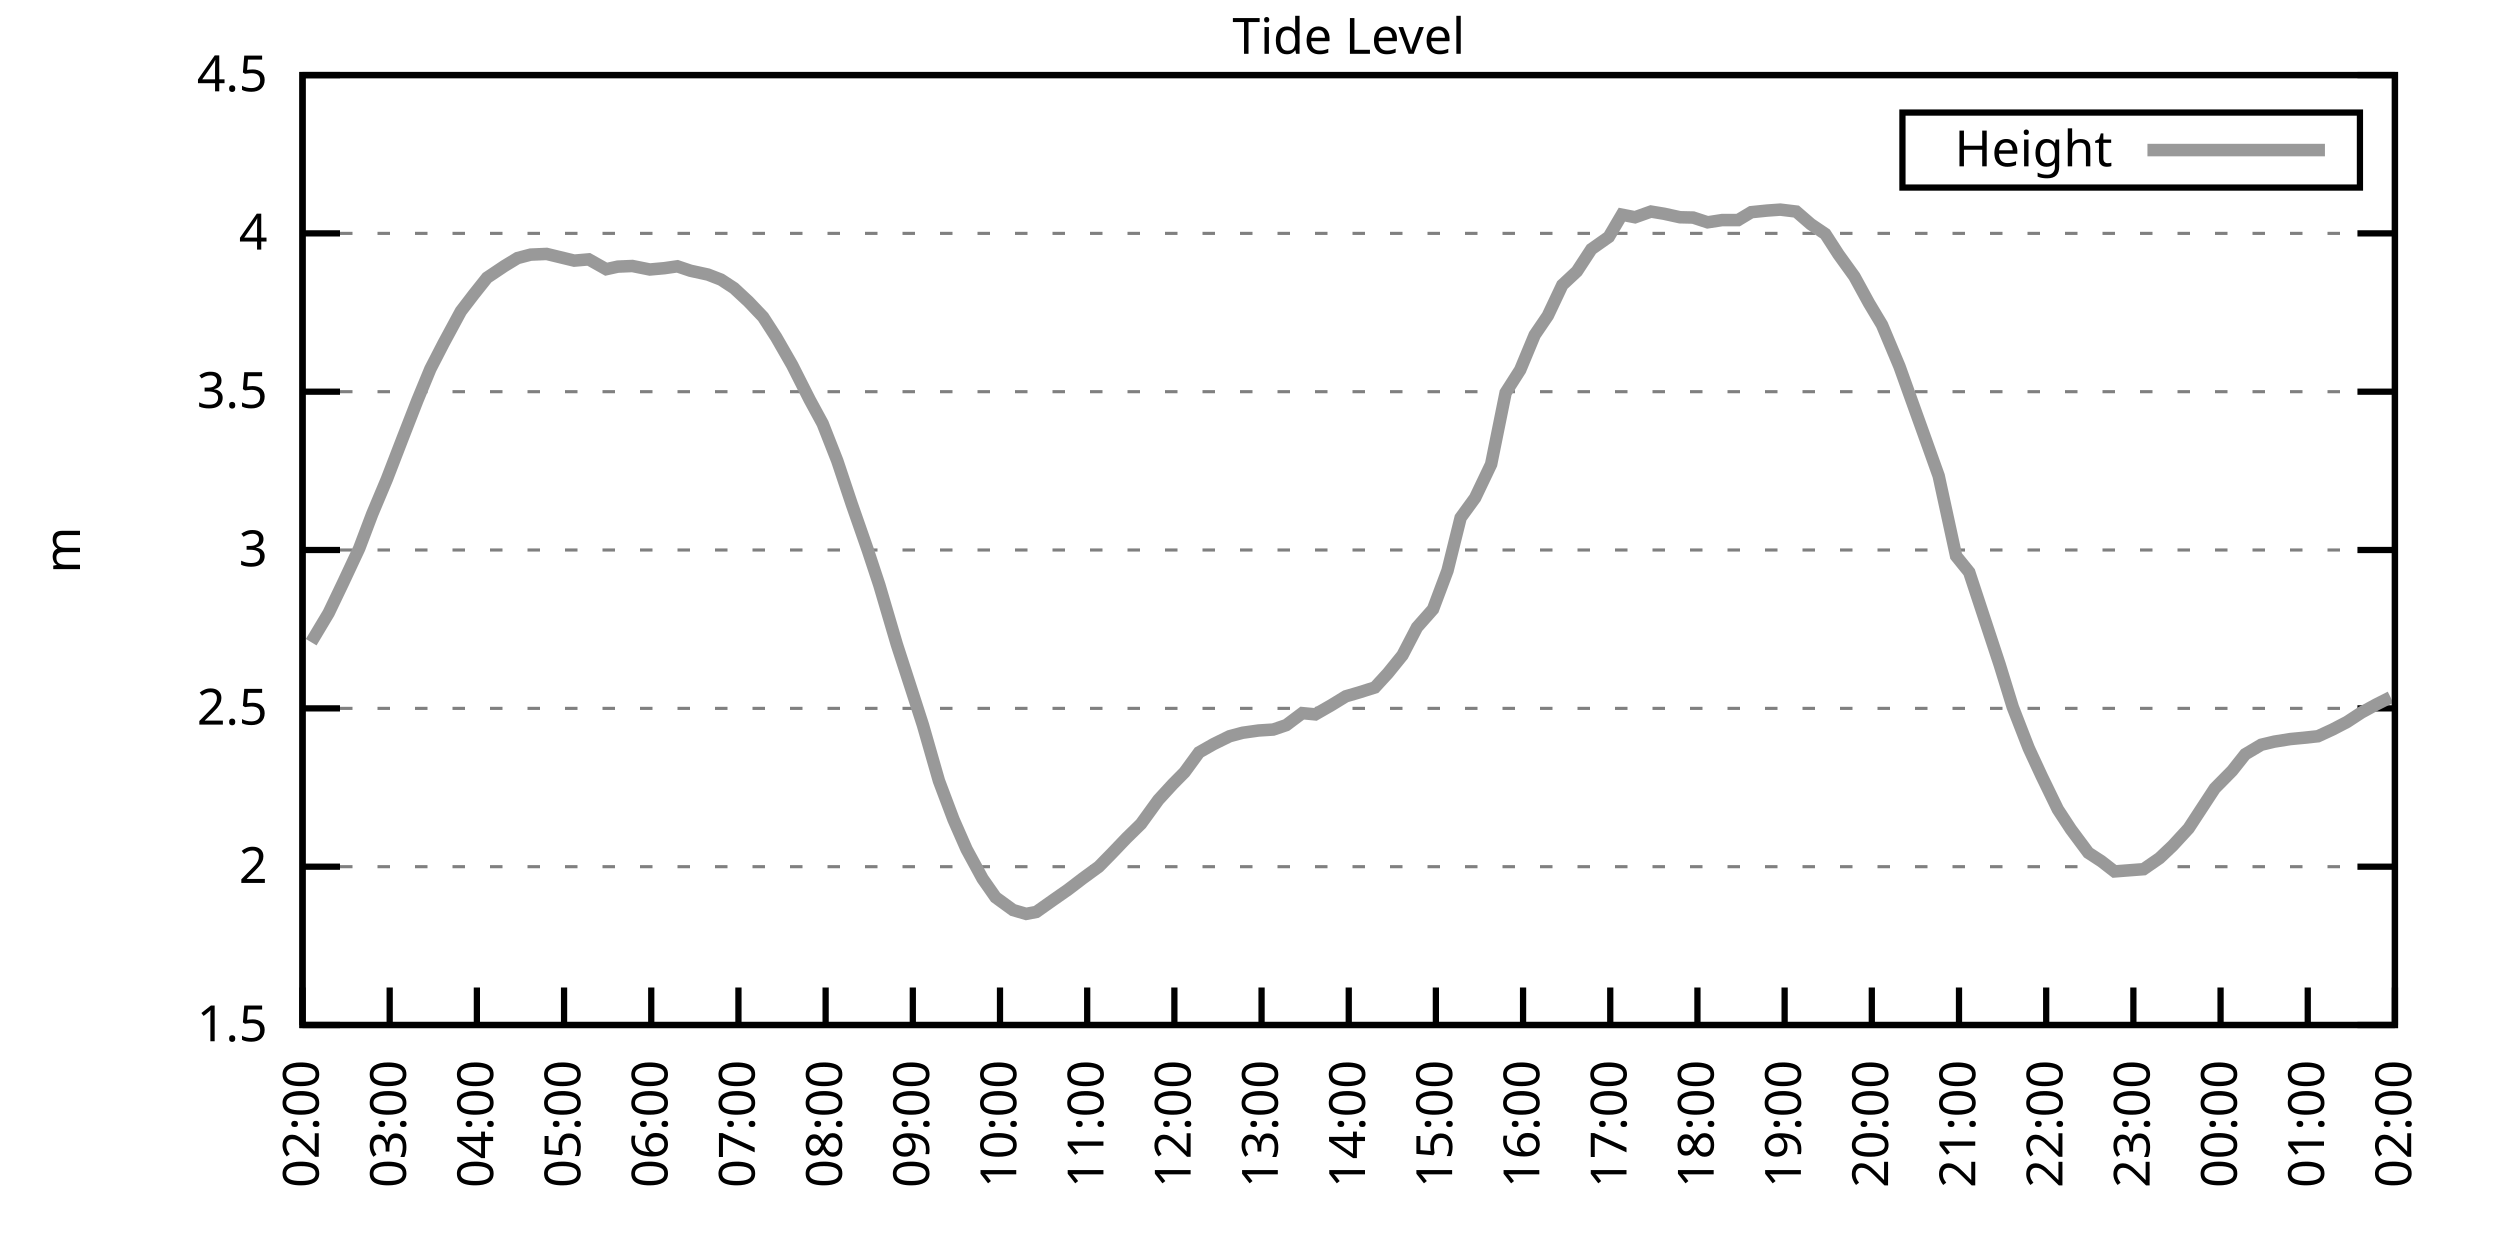
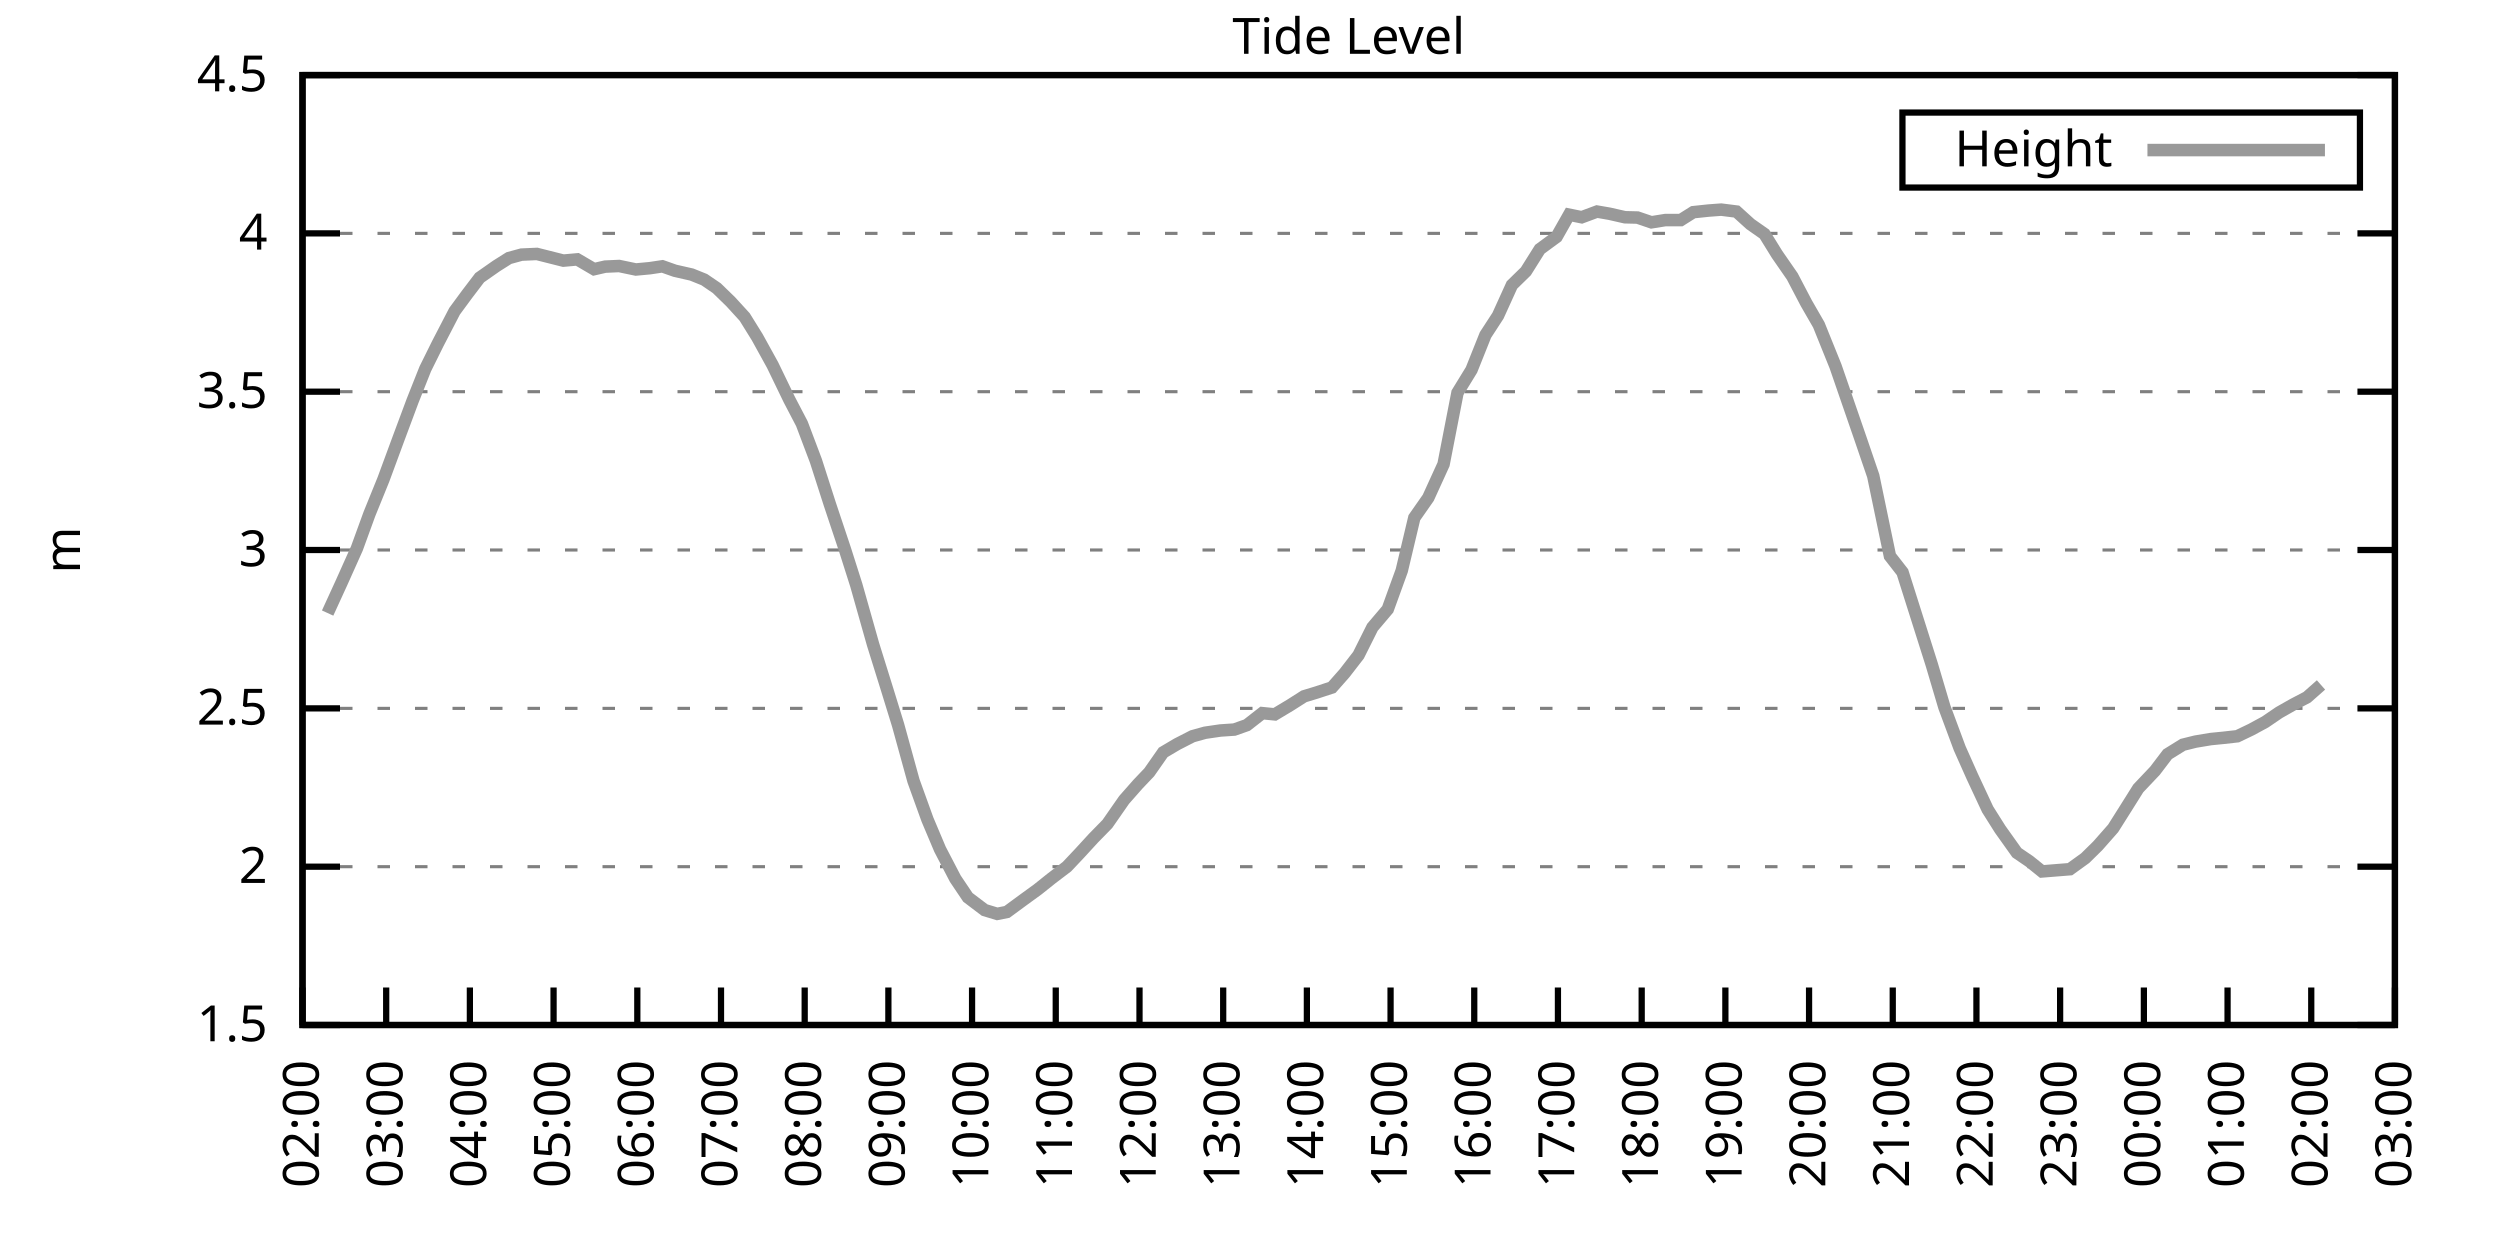
<svg xmlns="http://www.w3.org/2000/svg" xmlns:xlink="http://www.w3.org/1999/xlink" width="400" height="200" viewBox="0 0 400 200">
  <g id="gnuplot_canvas">
    <rect x="0" y="0" width="400" height="200" fill="none" />
    <defs>
      <circle id="gpDot" r="0.5" stroke-width="0.5" stroke="currentColor" />
      <path id="gpPt0" stroke-width="0.333" stroke="currentColor" d="M-1,0 h2 M0,-1 v2" />
      <path id="gpPt1" stroke-width="0.333" stroke="currentColor" d="M-1,-1 L1,1 M1,-1 L-1,1" />
      <path id="gpPt2" stroke-width="0.333" stroke="currentColor" d="M-1,0 L1,0 M0,-1 L0,1 M-1,-1 L1,1 M-1,1 L1,-1" />
      <rect id="gpPt3" stroke-width="0.333" stroke="currentColor" x="-1" y="-1" width="2" height="2" />
      <rect id="gpPt4" stroke-width="0.333" stroke="currentColor" fill="currentColor" x="-1" y="-1" width="2" height="2" />
      <circle id="gpPt5" stroke-width="0.333" stroke="currentColor" cx="0" cy="0" r="1" />
      <use xlink:href="#gpPt5" id="gpPt6" fill="currentColor" stroke="none" />
      <path id="gpPt7" stroke-width="0.333" stroke="currentColor" d="M0,-1.33 L-1.33,0.67 L1.33,0.67 z" />
      <use xlink:href="#gpPt7" id="gpPt8" fill="currentColor" stroke="none" />
      <use xlink:href="#gpPt7" id="gpPt9" stroke="currentColor" transform="rotate(180)" />
      <use xlink:href="#gpPt9" id="gpPt10" fill="currentColor" stroke="none" />
      <use xlink:href="#gpPt3" id="gpPt11" stroke="currentColor" transform="rotate(45)" />
      <use xlink:href="#gpPt11" id="gpPt12" fill="currentColor" stroke="none" />
      <path id="gpPt13" stroke-width="0.333" stroke="currentColor" d="M0,1.330 L1.265,0.411 L0.782,-1.067 L-0.782,-1.076 L-1.265,0.411 z" />
      <use xlink:href="#gpPt13" id="gpPt14" fill="currentColor" stroke="none" />
      <filter id="textbox" filterUnits="objectBoundingBox" x="0" y="0" height="1" width="1">
        <feFlood flood-color="white" flood-opacity="1" result="bgnd" />
        <feComposite in="SourceGraphic" in2="bgnd" operator="atop" />
      </filter>
      <filter id="greybox" filterUnits="objectBoundingBox" x="0" y="0" height="1" width="1">
        <feFlood flood-color="lightgrey" flood-opacity="1" result="grey" />
        <feComposite in="SourceGraphic" in2="grey" operator="atop" />
      </filter>
    </defs>
    <g fill="none" color="white" stroke="currentColor" stroke-width="1.00" stroke-linecap="butt" stroke-linejoin="miter">
</g>
    <g fill="none" color="black" stroke="currentColor" stroke-width="1.00" stroke-linecap="butt" stroke-linejoin="miter">
      <g stroke="none" shape-rendering="crispEdges">
        <polygon fill="rgb(255, 255, 255)" points="48.40,164.00 383.18,164.00 383.18,12.02 48.40,12.02 " />
      </g>
    </g>
    <g fill="none" color="black" stroke="currentColor" stroke-width="1.00" stroke-linecap="butt" stroke-linejoin="miter">
</g>
    <g fill="none" color="black" stroke="black" stroke-width="0.50" stroke-linecap="butt" stroke-linejoin="miter">
</g>
    <g fill="none" color="gray" stroke="currentColor" stroke-width="0.50" stroke-linecap="butt" stroke-linejoin="miter">
      <path stroke="gray" stroke-dasharray="2,4" class="gridline" d="M48.40,164.00 L383.19,164.00  " />
    </g>
    <g fill="none" color="gray" stroke="gray" stroke-width="1.00" stroke-linecap="butt" stroke-linejoin="miter">
</g>
    <g fill="none" color="black" stroke="currentColor" stroke-width="1.00" stroke-linecap="butt" stroke-linejoin="miter">
      <path stroke="black" d="M48.40,164.00 L54.40,164.00 M383.19,164.00 L377.19,164.00  " />
      <g transform="translate(42.80,166.60)" stroke="none" fill="black" font-family="Sans" font-size="8.00" text-anchor="end">
        <text>
          <tspan font-family="Sans"> 1.5</tspan>
        </text>
      </g>
    </g>
    <g fill="none" color="black" stroke="currentColor" stroke-width="1.00" stroke-linecap="butt" stroke-linejoin="miter">
</g>
    <g fill="none" color="black" stroke="black" stroke-width="0.50" stroke-linecap="butt" stroke-linejoin="miter">
</g>
    <g fill="none" color="gray" stroke="currentColor" stroke-width="0.50" stroke-linecap="butt" stroke-linejoin="miter">
      <path stroke="gray" stroke-dasharray="2,4" class="gridline" d="M48.40,138.67 L383.19,138.67  " />
    </g>
    <g fill="none" color="gray" stroke="gray" stroke-width="1.00" stroke-linecap="butt" stroke-linejoin="miter">
</g>
    <g fill="none" color="black" stroke="currentColor" stroke-width="1.00" stroke-linecap="butt" stroke-linejoin="miter">
      <path stroke="black" d="M48.40,138.67 L54.40,138.67 M383.19,138.67 L377.19,138.67  " />
      <g transform="translate(42.80,141.27)" stroke="none" fill="black" font-family="Sans" font-size="8.00" text-anchor="end">
        <text>
          <tspan font-family="Sans"> 2</tspan>
        </text>
      </g>
    </g>
    <g fill="none" color="black" stroke="currentColor" stroke-width="1.00" stroke-linecap="butt" stroke-linejoin="miter">
</g>
    <g fill="none" color="black" stroke="black" stroke-width="0.50" stroke-linecap="butt" stroke-linejoin="miter">
</g>
    <g fill="none" color="gray" stroke="currentColor" stroke-width="0.50" stroke-linecap="butt" stroke-linejoin="miter">
      <path stroke="gray" stroke-dasharray="2,4" class="gridline" d="M48.40,113.34 L383.19,113.34  " />
    </g>
    <g fill="none" color="gray" stroke="gray" stroke-width="1.00" stroke-linecap="butt" stroke-linejoin="miter">
</g>
    <g fill="none" color="black" stroke="currentColor" stroke-width="1.00" stroke-linecap="butt" stroke-linejoin="miter">
      <path stroke="black" d="M48.40,113.34 L54.40,113.34 M383.19,113.34 L377.19,113.34  " />
      <g transform="translate(42.80,115.94)" stroke="none" fill="black" font-family="Sans" font-size="8.00" text-anchor="end">
        <text>
          <tspan font-family="Sans"> 2.5</tspan>
        </text>
      </g>
    </g>
    <g fill="none" color="black" stroke="currentColor" stroke-width="1.00" stroke-linecap="butt" stroke-linejoin="miter">
</g>
    <g fill="none" color="black" stroke="black" stroke-width="0.50" stroke-linecap="butt" stroke-linejoin="miter">
</g>
    <g fill="none" color="gray" stroke="currentColor" stroke-width="0.50" stroke-linecap="butt" stroke-linejoin="miter">
      <path stroke="gray" stroke-dasharray="2,4" class="gridline" d="M48.40,88.00 L383.19,88.00  " />
    </g>
    <g fill="none" color="gray" stroke="gray" stroke-width="1.00" stroke-linecap="butt" stroke-linejoin="miter">
</g>
    <g fill="none" color="black" stroke="currentColor" stroke-width="1.00" stroke-linecap="butt" stroke-linejoin="miter">
      <path stroke="black" d="M48.40,88.00 L54.40,88.00 M383.19,88.00 L377.19,88.00  " />
      <g transform="translate(42.80,90.60)" stroke="none" fill="black" font-family="Sans" font-size="8.00" text-anchor="end">
        <text>
          <tspan font-family="Sans"> 3</tspan>
        </text>
      </g>
    </g>
    <g fill="none" color="black" stroke="currentColor" stroke-width="1.00" stroke-linecap="butt" stroke-linejoin="miter">
</g>
    <g fill="none" color="black" stroke="black" stroke-width="0.50" stroke-linecap="butt" stroke-linejoin="miter">
</g>
    <g fill="none" color="gray" stroke="currentColor" stroke-width="0.50" stroke-linecap="butt" stroke-linejoin="miter">
      <path stroke="gray" stroke-dasharray="2,4" class="gridline" d="M48.40,62.67 L383.19,62.67  " />
    </g>
    <g fill="none" color="gray" stroke="gray" stroke-width="1.00" stroke-linecap="butt" stroke-linejoin="miter">
</g>
    <g fill="none" color="black" stroke="currentColor" stroke-width="1.00" stroke-linecap="butt" stroke-linejoin="miter">
      <path stroke="black" d="M48.40,62.67 L54.40,62.67 M383.19,62.67 L377.19,62.67  " />
      <g transform="translate(42.80,65.27)" stroke="none" fill="black" font-family="Sans" font-size="8.00" text-anchor="end">
        <text>
          <tspan font-family="Sans"> 3.5</tspan>
        </text>
      </g>
    </g>
    <g fill="none" color="black" stroke="currentColor" stroke-width="1.00" stroke-linecap="butt" stroke-linejoin="miter">
</g>
    <g fill="none" color="black" stroke="black" stroke-width="0.50" stroke-linecap="butt" stroke-linejoin="miter">
</g>
    <g fill="none" color="gray" stroke="currentColor" stroke-width="0.50" stroke-linecap="butt" stroke-linejoin="miter">
      <path stroke="gray" stroke-dasharray="2,4" class="gridline" d="M48.40,37.34 L383.19,37.34  " />
    </g>
    <g fill="none" color="gray" stroke="gray" stroke-width="1.00" stroke-linecap="butt" stroke-linejoin="miter">
</g>
    <g fill="none" color="black" stroke="currentColor" stroke-width="1.00" stroke-linecap="butt" stroke-linejoin="miter">
      <path stroke="black" d="M48.40,37.34 L54.40,37.34 M383.19,37.34 L377.19,37.34  " />
      <g transform="translate(42.80,39.94)" stroke="none" fill="black" font-family="Sans" font-size="8.00" text-anchor="end">
        <text>
          <tspan font-family="Sans"> 4</tspan>
        </text>
      </g>
    </g>
    <g fill="none" color="black" stroke="currentColor" stroke-width="1.00" stroke-linecap="butt" stroke-linejoin="miter">
</g>
    <g fill="none" color="black" stroke="black" stroke-width="0.50" stroke-linecap="butt" stroke-linejoin="miter">
</g>
    <g fill="none" color="gray" stroke="currentColor" stroke-width="0.50" stroke-linecap="butt" stroke-linejoin="miter">
      <path stroke="gray" stroke-dasharray="2,4" class="gridline" d="M48.40,12.01 L383.19,12.01  " />
    </g>
    <g fill="none" color="gray" stroke="gray" stroke-width="1.00" stroke-linecap="butt" stroke-linejoin="miter">
</g>
    <g fill="none" color="black" stroke="currentColor" stroke-width="1.00" stroke-linecap="butt" stroke-linejoin="miter">
      <path stroke="black" d="M48.40,12.01 L54.40,12.01 M383.19,12.01 L377.19,12.01  " />
      <g transform="translate(42.80,14.61)" stroke="none" fill="black" font-family="Sans" font-size="8.00" text-anchor="end">
        <text>
          <tspan font-family="Sans"> 4.5</tspan>
        </text>
      </g>
    </g>
    <g fill="none" color="black" stroke="currentColor" stroke-width="1.00" stroke-linecap="butt" stroke-linejoin="miter">
      <path stroke="black" d="M48.40,164.00 L48.40,158.00  " />
      <g transform="translate(51.00,169.60) rotate(270.00)" stroke="none" fill="black" font-family="Sans" font-size="8.00" text-anchor="end">
        <text>
          <tspan font-family="Sans">02:00</tspan>
        </text>
      </g>
    </g>
    <g fill="none" color="black" stroke="currentColor" stroke-width="1.00" stroke-linecap="butt" stroke-linejoin="miter">
-       <path stroke="black" d="M62.35,164.00 L62.35,158.00  " />
-       <g transform="translate(64.95,169.60) rotate(270.00)" stroke="none" fill="black" font-family="Sans" font-size="8.00" text-anchor="end">
+       <path stroke="black" d="M61.79,164.00 L61.79,158.00  " />
+       <g transform="translate(64.39,169.60) rotate(270.00)" stroke="none" fill="black" font-family="Sans" font-size="8.00" text-anchor="end">
        <text>
          <tspan font-family="Sans">03:00</tspan>
        </text>
      </g>
    </g>
    <g fill="none" color="black" stroke="currentColor" stroke-width="1.00" stroke-linecap="butt" stroke-linejoin="miter">
-       <path stroke="black" d="M76.30,164.00 L76.30,158.00  " />
-       <g transform="translate(78.90,169.60) rotate(270.00)" stroke="none" fill="black" font-family="Sans" font-size="8.00" text-anchor="end">
+       <path stroke="black" d="M75.18,164.00 L75.18,158.00  " />
+       <g transform="translate(77.78,169.60) rotate(270.00)" stroke="none" fill="black" font-family="Sans" font-size="8.00" text-anchor="end">
        <text>
          <tspan font-family="Sans">04:00</tspan>
        </text>
      </g>
    </g>
    <g fill="none" color="black" stroke="currentColor" stroke-width="1.00" stroke-linecap="butt" stroke-linejoin="miter">
-       <path stroke="black" d="M90.25,164.00 L90.25,158.00  " />
-       <g transform="translate(92.85,169.60) rotate(270.00)" stroke="none" fill="black" font-family="Sans" font-size="8.00" text-anchor="end">
+       <path stroke="black" d="M88.57,164.00 L88.57,158.00  " />
+       <g transform="translate(91.17,169.60) rotate(270.00)" stroke="none" fill="black" font-family="Sans" font-size="8.00" text-anchor="end">
        <text>
          <tspan font-family="Sans">05:00</tspan>
        </text>
      </g>
    </g>
    <g fill="none" color="black" stroke="currentColor" stroke-width="1.00" stroke-linecap="butt" stroke-linejoin="miter">
-       <path stroke="black" d="M104.20,164.00 L104.20,158.00  " />
-       <g transform="translate(106.80,169.60) rotate(270.00)" stroke="none" fill="black" font-family="Sans" font-size="8.00" text-anchor="end">
+       <path stroke="black" d="M101.97,164.00 L101.97,158.00  " />
+       <g transform="translate(104.57,169.60) rotate(270.00)" stroke="none" fill="black" font-family="Sans" font-size="8.00" text-anchor="end">
        <text>
          <tspan font-family="Sans">06:00</tspan>
        </text>
      </g>
    </g>
    <g fill="none" color="black" stroke="currentColor" stroke-width="1.00" stroke-linecap="butt" stroke-linejoin="miter">
-       <path stroke="black" d="M118.15,164.00 L118.15,158.00  " />
-       <g transform="translate(120.75,169.60) rotate(270.00)" stroke="none" fill="black" font-family="Sans" font-size="8.00" text-anchor="end">
+       <path stroke="black" d="M115.36,164.00 L115.36,158.00  " />
+       <g transform="translate(117.96,169.60) rotate(270.00)" stroke="none" fill="black" font-family="Sans" font-size="8.00" text-anchor="end">
        <text>
          <tspan font-family="Sans">07:00</tspan>
        </text>
      </g>
    </g>
    <g fill="none" color="black" stroke="currentColor" stroke-width="1.00" stroke-linecap="butt" stroke-linejoin="miter">
-       <path stroke="black" d="M132.10,164.00 L132.10,158.00  " />
-       <g transform="translate(134.70,169.60) rotate(270.00)" stroke="none" fill="black" font-family="Sans" font-size="8.00" text-anchor="end">
+       <path stroke="black" d="M128.75,164.00 L128.75,158.00  " />
+       <g transform="translate(131.35,169.60) rotate(270.00)" stroke="none" fill="black" font-family="Sans" font-size="8.00" text-anchor="end">
        <text>
          <tspan font-family="Sans">08:00</tspan>
        </text>
      </g>
    </g>
    <g fill="none" color="black" stroke="currentColor" stroke-width="1.00" stroke-linecap="butt" stroke-linejoin="miter">
-       <path stroke="black" d="M146.05,164.00 L146.05,158.00  " />
-       <g transform="translate(148.65,169.60) rotate(270.00)" stroke="none" fill="black" font-family="Sans" font-size="8.00" text-anchor="end">
+       <path stroke="black" d="M142.14,164.00 L142.14,158.00  " />
+       <g transform="translate(144.74,169.60) rotate(270.00)" stroke="none" fill="black" font-family="Sans" font-size="8.00" text-anchor="end">
        <text>
          <tspan font-family="Sans">09:00</tspan>
        </text>
      </g>
    </g>
    <g fill="none" color="black" stroke="currentColor" stroke-width="1.00" stroke-linecap="butt" stroke-linejoin="miter">
-       <path stroke="black" d="M160.00,164.00 L160.00,158.00  " />
-       <g transform="translate(162.60,169.60) rotate(270.00)" stroke="none" fill="black" font-family="Sans" font-size="8.00" text-anchor="end">
+       <path stroke="black" d="M155.53,164.00 L155.53,158.00  " />
+       <g transform="translate(158.13,169.60) rotate(270.00)" stroke="none" fill="black" font-family="Sans" font-size="8.00" text-anchor="end">
        <text>
          <tspan font-family="Sans">10:00</tspan>
        </text>
      </g>
    </g>
    <g fill="none" color="black" stroke="currentColor" stroke-width="1.00" stroke-linecap="butt" stroke-linejoin="miter">
-       <path stroke="black" d="M173.95,164.00 L173.95,158.00  " />
-       <g transform="translate(176.55,169.60) rotate(270.00)" stroke="none" fill="black" font-family="Sans" font-size="8.00" text-anchor="end">
+       <path stroke="black" d="M168.92,164.00 L168.92,158.00  " />
+       <g transform="translate(171.52,169.60) rotate(270.00)" stroke="none" fill="black" font-family="Sans" font-size="8.00" text-anchor="end">
        <text>
          <tspan font-family="Sans">11:00</tspan>
        </text>
      </g>
    </g>
    <g fill="none" color="black" stroke="currentColor" stroke-width="1.00" stroke-linecap="butt" stroke-linejoin="miter">
-       <path stroke="black" d="M187.90,164.00 L187.90,158.00  " />
-       <g transform="translate(190.50,169.60) rotate(270.00)" stroke="none" fill="black" font-family="Sans" font-size="8.00" text-anchor="end">
+       <path stroke="black" d="M182.32,164.00 L182.32,158.00  " />
+       <g transform="translate(184.92,169.60) rotate(270.00)" stroke="none" fill="black" font-family="Sans" font-size="8.00" text-anchor="end">
        <text>
          <tspan font-family="Sans">12:00</tspan>
        </text>
      </g>
    </g>
    <g fill="none" color="black" stroke="currentColor" stroke-width="1.00" stroke-linecap="butt" stroke-linejoin="miter">
-       <path stroke="black" d="M201.85,164.00 L201.85,158.00  " />
-       <g transform="translate(204.45,169.60) rotate(270.00)" stroke="none" fill="black" font-family="Sans" font-size="8.00" text-anchor="end">
+       <path stroke="black" d="M195.71,164.00 L195.71,158.00  " />
+       <g transform="translate(198.31,169.60) rotate(270.00)" stroke="none" fill="black" font-family="Sans" font-size="8.00" text-anchor="end">
        <text>
          <tspan font-family="Sans">13:00</tspan>
        </text>
      </g>
    </g>
    <g fill="none" color="black" stroke="currentColor" stroke-width="1.00" stroke-linecap="butt" stroke-linejoin="miter">
-       <path stroke="black" d="M215.80,164.00 L215.80,158.00  " />
-       <g transform="translate(218.40,169.60) rotate(270.00)" stroke="none" fill="black" font-family="Sans" font-size="8.00" text-anchor="end">
+       <path stroke="black" d="M209.10,164.00 L209.10,158.00  " />
+       <g transform="translate(211.70,169.60) rotate(270.00)" stroke="none" fill="black" font-family="Sans" font-size="8.00" text-anchor="end">
        <text>
          <tspan font-family="Sans">14:00</tspan>
        </text>
      </g>
    </g>
    <g fill="none" color="black" stroke="currentColor" stroke-width="1.00" stroke-linecap="butt" stroke-linejoin="miter">
-       <path stroke="black" d="M229.74,164.00 L229.74,158.00  " />
-       <g transform="translate(232.34,169.60) rotate(270.00)" stroke="none" fill="black" font-family="Sans" font-size="8.00" text-anchor="end">
+       <path stroke="black" d="M222.49,164.00 L222.49,158.00  " />
+       <g transform="translate(225.09,169.60) rotate(270.00)" stroke="none" fill="black" font-family="Sans" font-size="8.00" text-anchor="end">
        <text>
          <tspan font-family="Sans">15:00</tspan>
        </text>
      </g>
    </g>
    <g fill="none" color="black" stroke="currentColor" stroke-width="1.00" stroke-linecap="butt" stroke-linejoin="miter">
-       <path stroke="black" d="M243.69,164.00 L243.69,158.00  " />
-       <g transform="translate(246.29,169.60) rotate(270.00)" stroke="none" fill="black" font-family="Sans" font-size="8.00" text-anchor="end">
+       <path stroke="black" d="M235.88,164.00 L235.88,158.00  " />
+       <g transform="translate(238.48,169.60) rotate(270.00)" stroke="none" fill="black" font-family="Sans" font-size="8.00" text-anchor="end">
        <text>
          <tspan font-family="Sans">16:00</tspan>
        </text>
      </g>
    </g>
    <g fill="none" color="black" stroke="currentColor" stroke-width="1.00" stroke-linecap="butt" stroke-linejoin="miter">
-       <path stroke="black" d="M257.64,164.00 L257.64,158.00  " />
-       <g transform="translate(260.24,169.60) rotate(270.00)" stroke="none" fill="black" font-family="Sans" font-size="8.00" text-anchor="end">
+       <path stroke="black" d="M249.27,164.00 L249.27,158.00  " />
+       <g transform="translate(251.87,169.60) rotate(270.00)" stroke="none" fill="black" font-family="Sans" font-size="8.00" text-anchor="end">
        <text>
          <tspan font-family="Sans">17:00</tspan>
        </text>
      </g>
    </g>
    <g fill="none" color="black" stroke="currentColor" stroke-width="1.00" stroke-linecap="butt" stroke-linejoin="miter">
-       <path stroke="black" d="M271.59,164.00 L271.59,158.00  " />
-       <g transform="translate(274.19,169.60) rotate(270.00)" stroke="none" fill="black" font-family="Sans" font-size="8.00" text-anchor="end">
+       <path stroke="black" d="M262.67,164.00 L262.67,158.00  " />
+       <g transform="translate(265.27,169.60) rotate(270.00)" stroke="none" fill="black" font-family="Sans" font-size="8.00" text-anchor="end">
        <text>
          <tspan font-family="Sans">18:00</tspan>
        </text>
      </g>
    </g>
    <g fill="none" color="black" stroke="currentColor" stroke-width="1.00" stroke-linecap="butt" stroke-linejoin="miter">
-       <path stroke="black" d="M285.54,164.00 L285.54,158.00  " />
-       <g transform="translate(288.14,169.60) rotate(270.00)" stroke="none" fill="black" font-family="Sans" font-size="8.00" text-anchor="end">
+       <path stroke="black" d="M276.06,164.00 L276.06,158.00  " />
+       <g transform="translate(278.66,169.60) rotate(270.00)" stroke="none" fill="black" font-family="Sans" font-size="8.00" text-anchor="end">
        <text>
          <tspan font-family="Sans">19:00</tspan>
        </text>
      </g>
    </g>
    <g fill="none" color="black" stroke="currentColor" stroke-width="1.00" stroke-linecap="butt" stroke-linejoin="miter">
-       <path stroke="black" d="M299.49,164.00 L299.49,158.00  " />
-       <g transform="translate(302.09,169.60) rotate(270.00)" stroke="none" fill="black" font-family="Sans" font-size="8.00" text-anchor="end">
+       <path stroke="black" d="M289.45,164.00 L289.45,158.00  " />
+       <g transform="translate(292.05,169.60) rotate(270.00)" stroke="none" fill="black" font-family="Sans" font-size="8.00" text-anchor="end">
        <text>
          <tspan font-family="Sans">20:00</tspan>
        </text>
      </g>
    </g>
    <g fill="none" color="black" stroke="currentColor" stroke-width="1.00" stroke-linecap="butt" stroke-linejoin="miter">
-       <path stroke="black" d="M313.44,164.00 L313.44,158.00  " />
-       <g transform="translate(316.04,169.60) rotate(270.00)" stroke="none" fill="black" font-family="Sans" font-size="8.00" text-anchor="end">
+       <path stroke="black" d="M302.84,164.00 L302.84,158.00  " />
+       <g transform="translate(305.44,169.60) rotate(270.00)" stroke="none" fill="black" font-family="Sans" font-size="8.00" text-anchor="end">
        <text>
          <tspan font-family="Sans">21:00</tspan>
        </text>
      </g>
    </g>
    <g fill="none" color="black" stroke="currentColor" stroke-width="1.00" stroke-linecap="butt" stroke-linejoin="miter">
-       <path stroke="black" d="M327.39,164.00 L327.39,158.00  " />
-       <g transform="translate(329.99,169.60) rotate(270.00)" stroke="none" fill="black" font-family="Sans" font-size="8.00" text-anchor="end">
+       <path stroke="black" d="M316.23,164.00 L316.23,158.00  " />
+       <g transform="translate(318.83,169.60) rotate(270.00)" stroke="none" fill="black" font-family="Sans" font-size="8.00" text-anchor="end">
        <text>
          <tspan font-family="Sans">22:00</tspan>
        </text>
      </g>
    </g>
    <g fill="none" color="black" stroke="currentColor" stroke-width="1.00" stroke-linecap="butt" stroke-linejoin="miter">
-       <path stroke="black" d="M341.34,164.00 L341.34,158.00  " />
-       <g transform="translate(343.94,169.60) rotate(270.00)" stroke="none" fill="black" font-family="Sans" font-size="8.00" text-anchor="end">
+       <path stroke="black" d="M329.62,164.00 L329.62,158.00  " />
+       <g transform="translate(332.22,169.60) rotate(270.00)" stroke="none" fill="black" font-family="Sans" font-size="8.00" text-anchor="end">
        <text>
          <tspan font-family="Sans">23:00</tspan>
        </text>
      </g>
    </g>
    <g fill="none" color="black" stroke="currentColor" stroke-width="1.00" stroke-linecap="butt" stroke-linejoin="miter">
-       <path stroke="black" d="M355.29,164.00 L355.29,158.00  " />
-       <g transform="translate(357.89,169.60) rotate(270.00)" stroke="none" fill="black" font-family="Sans" font-size="8.00" text-anchor="end">
+       <path stroke="black" d="M343.02,164.00 L343.02,158.00  " />
+       <g transform="translate(345.62,169.60) rotate(270.00)" stroke="none" fill="black" font-family="Sans" font-size="8.00" text-anchor="end">
        <text>
          <tspan font-family="Sans">00:00</tspan>
        </text>
      </g>
    </g>
    <g fill="none" color="black" stroke="currentColor" stroke-width="1.00" stroke-linecap="butt" stroke-linejoin="miter">
-       <path stroke="black" d="M369.24,164.00 L369.24,158.00  " />
-       <g transform="translate(371.84,169.60) rotate(270.00)" stroke="none" fill="black" font-family="Sans" font-size="8.00" text-anchor="end">
+       <path stroke="black" d="M356.41,164.00 L356.41,158.00  " />
+       <g transform="translate(359.01,169.60) rotate(270.00)" stroke="none" fill="black" font-family="Sans" font-size="8.00" text-anchor="end">
        <text>
          <tspan font-family="Sans">01:00</tspan>
+         </text>
+       </g>
+     </g>
+     <g fill="none" color="black" stroke="currentColor" stroke-width="1.00" stroke-linecap="butt" stroke-linejoin="miter">
+       <path stroke="black" d="M369.80,164.00 L369.80,158.00  " />
+       <g transform="translate(372.40,169.60) rotate(270.00)" stroke="none" fill="black" font-family="Sans" font-size="8.00" text-anchor="end">
+         <text>
+           <tspan font-family="Sans">02:00</tspan>
        </text>
      </g>
    </g>
    <g fill="none" color="black" stroke="currentColor" stroke-width="1.00" stroke-linecap="butt" stroke-linejoin="miter">
      <path stroke="black" d="M383.19,164.00 L383.19,158.00  " />
      <g transform="translate(385.79,169.60) rotate(270.00)" stroke="none" fill="black" font-family="Sans" font-size="8.00" text-anchor="end">
        <text>
-           <tspan font-family="Sans">02:00</tspan>
+           <tspan font-family="Sans">03:00</tspan>
        </text>
      </g>
    </g>
    <g fill="none" color="black" stroke="currentColor" stroke-width="1.00" stroke-linecap="butt" stroke-linejoin="miter">
</g>
    <g fill="none" color="black" stroke="currentColor" stroke-width="1.00" stroke-linecap="butt" stroke-linejoin="miter">
      <path stroke="black" d="M48.40,12.01 L48.40,164.00 L383.19,164.00 L383.19,12.01 L48.40,12.01 Z  " />
    </g>
    <g fill="none" color="black" stroke="currentColor" stroke-width="1.00" stroke-linecap="butt" stroke-linejoin="miter">
</g>
    <g fill="none" color="black" stroke="currentColor" stroke-width="1.00" stroke-linecap="butt" stroke-linejoin="miter">
      <path stroke="black" d="M304.39,30.01 L304.39,18.01 L377.59,18.01 L377.59,30.01 L304.39,30.01 Z  " />
    </g>
    <g id="Tide_level_plot_1">
      <g fill="none" color="white" stroke="black" stroke-width="2.00" stroke-linecap="butt" stroke-linejoin="miter">
</g>
      <g fill="none" color="black" stroke="currentColor" stroke-width="2.00" stroke-linecap="butt" stroke-linejoin="miter">
        <g transform="translate(337.99,26.61)" stroke="none" fill="black" font-family="Sans" font-size="8.00" text-anchor="end">
          <text>
            <tspan font-family="Sans">Height</tspan>
          </text>
        </g>
      </g>
      <g fill="none" color="black" stroke="currentColor" stroke-width="2.00" stroke-linecap="butt" stroke-linejoin="miter">
-         <path stroke="rgb(153, 153, 153)" d="M343.59,24.01 L371.99,24.01 M49.79,102.75 L52.58,98.09 L54.91,93.22 L57.47,87.75 L59.56,82.23 L61.88,76.71   L64.44,70.07 L66.77,64.09 L68.86,59.03 L70.95,54.97 L73.74,49.80 L75.83,47.07 L77.93,44.43 L80.72,42.56   L82.81,41.29 L84.90,40.74 L87.46,40.63 L91.88,41.70 L94.20,41.50 L96.99,43.07 L98.85,42.66 L101.18,42.56   L103.97,43.12 L106.29,42.91 L108.38,42.61 L110.48,43.32 L113.27,43.93 L115.36,44.74 L117.45,46.11 L119.78,48.28   L122.10,50.72 L124.19,53.96 L126.75,58.42 L129.54,63.94 L131.63,67.79 L133.96,73.72 L136.28,80.66 L138.84,88.00   L140.70,93.63 L143.49,103.10 L145.81,110.25 L147.67,116.02 L150.23,124.94 L152.56,131.12 L154.65,135.88 L157.21,140.59   L159.30,143.58 L162.09,145.61 L164.18,146.22 L165.81,145.91 L168.60,143.94 L170.92,142.32 L173.25,140.54 L175.81,138.67   L177.90,136.54 L180.22,134.11 L182.55,131.83 L185.34,127.98 L187.66,125.45 L189.52,123.57 L191.85,120.38 L194.17,119.06   L196.73,117.80 L198.82,117.24 L201.38,116.88 L203.71,116.73 L205.80,116.02 L208.36,114.10 L210.45,114.30 L213.01,112.83   L215.33,111.41 L217.42,110.80 L219.98,109.99 L222.07,107.71 L224.40,104.83 L226.72,100.37 L229.28,97.48 L231.60,91.30   L233.70,82.84 L236.02,79.65 L238.58,74.28 L240.90,62.83 L243.23,59.18 L245.55,53.60 L247.65,50.51 L249.97,45.60   L252.30,43.42 L254.62,39.87 L257.41,37.90 L259.50,34.35 L261.60,34.76 L264.15,33.85 L266.25,34.20 L268.80,34.76   L270.90,34.81 L273.22,35.57 L275.55,35.21 L278.10,35.21 L280.20,33.95 L282.75,33.69 L284.85,33.54 L287.40,33.85   L289.73,35.87 L292.05,37.44 L294.15,40.69 L296.70,44.23 L299.03,48.49 L301.12,51.98 L303.91,58.62 L306.00,64.45   L308.09,70.27 L310.19,76.15 L312.98,88.97 L315.07,91.55 L317.39,98.59 L319.95,106.35 L322.04,113.13 L324.60,119.72   L326.69,124.23 L329.25,129.50 L331.34,132.69 L334.13,136.44 L336.23,137.81 L338.32,139.43 L340.88,139.23 L342.97,139.07   L345.53,137.30 L347.62,135.32 L350.18,132.54 L352.50,128.99 L354.36,126.15 L357.15,123.32 L359.24,120.68 L361.80,119.16   L363.89,118.66 L366.45,118.25 L368.54,118.05 L370.87,117.80 L373.19,116.73 L375.52,115.52 L377.84,114.00 L380.17,112.73   L382.49,111.56  " />
+         <path stroke="rgb(153, 153, 153)" d="M343.59,24.01 L371.99,24.01 M52.42,98.09 L54.65,93.22 L57.10,87.75 L59.11,82.23 L61.35,76.71 L63.80,70.07   L66.03,64.09 L68.04,59.03 L70.05,54.97 L72.73,49.80 L74.74,47.07 L76.75,44.43 L79.42,42.56 L81.43,41.29   L83.44,40.74 L85.90,40.63 L90.14,41.70 L92.37,41.50 L95.05,43.07 L96.83,42.66 L99.06,42.56 L101.74,43.12   L103.98,42.91 L105.98,42.61 L107.99,43.32 L110.67,43.93 L112.68,44.74 L114.69,46.11 L116.92,48.28 L119.15,50.72   L121.16,53.96 L123.62,58.42 L126.29,63.94 L128.30,67.79 L130.54,73.72 L132.77,80.66 L135.22,88.00 L137.01,93.63   L139.69,103.10 L141.92,110.25 L143.70,116.02 L146.16,124.94 L148.39,131.12 L150.40,135.88 L152.85,140.59 L154.86,143.58   L157.54,145.61 L159.55,146.22 L161.11,145.91 L163.79,143.94 L166.02,142.32 L168.25,140.54 L170.71,138.67 L172.72,136.54   L174.95,134.11 L177.18,131.83 L179.86,127.98 L182.09,125.45 L183.88,123.57 L186.11,120.38 L188.34,119.06 L190.80,117.80   L192.81,117.24 L195.26,116.88 L197.49,116.73 L199.50,116.02 L201.96,114.10 L203.97,114.30 L206.42,112.83 L208.65,111.41   L210.66,110.80 L213.12,109.99 L215.13,107.71 L217.36,104.83 L219.59,100.37 L222.04,97.48 L224.28,91.30 L226.29,82.84   L228.52,79.65 L230.97,74.28 L233.20,62.83 L235.44,59.18 L237.67,53.60 L239.68,50.51 L241.91,45.60 L244.14,43.42   L246.37,39.87 L249.05,37.90 L251.06,34.35 L253.07,34.76 L255.52,33.85 L257.53,34.20 L259.99,34.76 L262.00,34.81   L264.23,35.57 L266.46,35.21 L268.92,35.21 L270.92,33.95 L273.38,33.69 L275.39,33.54 L277.84,33.85 L280.07,35.87   L282.31,37.44 L284.32,40.69 L286.77,44.23 L289.00,48.49 L291.01,51.98 L293.69,58.62 L295.70,64.45 L297.71,70.27   L299.72,76.15 L302.39,88.97 L304.40,91.55 L306.63,98.59 L309.09,106.35 L311.10,113.13 L313.55,119.72 L315.56,124.23   L318.02,129.50 L320.03,132.69 L322.70,136.44 L324.71,137.81 L326.72,139.43 L329.18,139.23 L331.19,139.07 L333.64,137.30   L335.65,135.32 L338.10,132.54 L340.34,128.99 L342.12,126.15 L344.80,123.32 L346.81,120.68 L349.26,119.16 L351.27,118.66   L353.73,118.25 L355.74,118.05 L357.97,117.80 L360.20,116.73 L362.43,115.52 L364.66,114.00 L366.90,112.73 L369.13,111.56   L371.36,109.59  " />
      </g>
    </g>
    <g fill="none" color="black" stroke="currentColor" stroke-width="2.00" stroke-linecap="butt" stroke-linejoin="miter">
</g>
    <g fill="none" color="black" stroke="black" stroke-width="1.00" stroke-linecap="butt" stroke-linejoin="miter">
</g>
    <g fill="none" color="black" stroke="currentColor" stroke-width="1.00" stroke-linecap="butt" stroke-linejoin="miter">
      <path stroke="black" d="M48.40,12.01 L48.40,164.00 L383.19,164.00 L383.19,12.01 L48.40,12.01 Z  " />
      <g transform="translate(12.80,88.01) rotate(270.00)" stroke="none" fill="black" font-family="Sans" font-size="8.00" text-anchor="middle">
        <text>
          <tspan font-family="Sans">m</tspan>
        </text>
      </g>
    </g>
    <g fill="none" color="black" stroke="currentColor" stroke-width="1.00" stroke-linecap="butt" stroke-linejoin="miter">
</g>
    <g fill="none" color="black" stroke="currentColor" stroke-width="1.00" stroke-linecap="butt" stroke-linejoin="miter">
      <g transform="translate(215.79,8.61)" stroke="none" fill="black" font-family="Sans" font-size="8.00" text-anchor="middle">
        <text>
          <tspan font-family="Sans">Tide Level</tspan>
        </text>
      </g>
    </g>
    <g fill="none" color="black" stroke="currentColor" stroke-width="1.00" stroke-linecap="butt" stroke-linejoin="miter">
</g>
  </g>
</svg>
